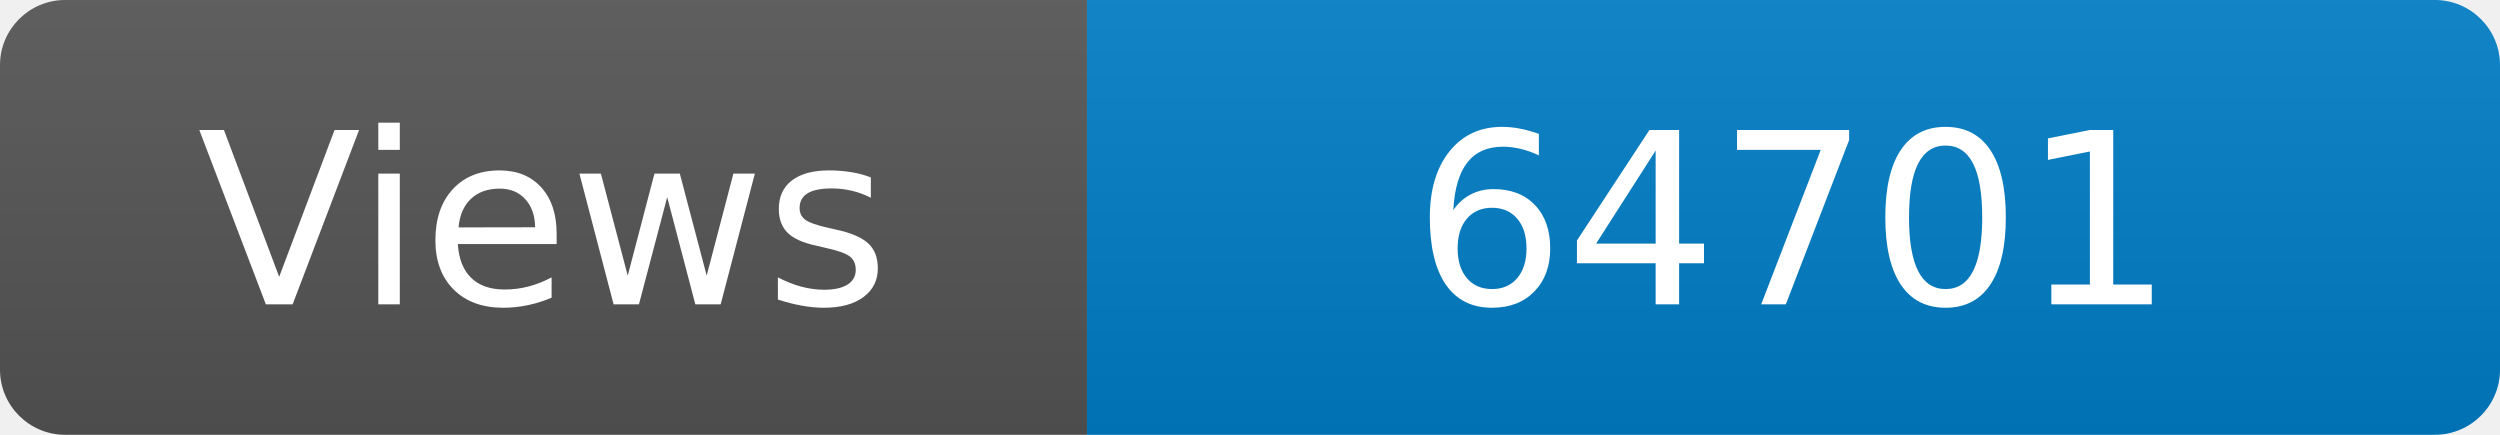
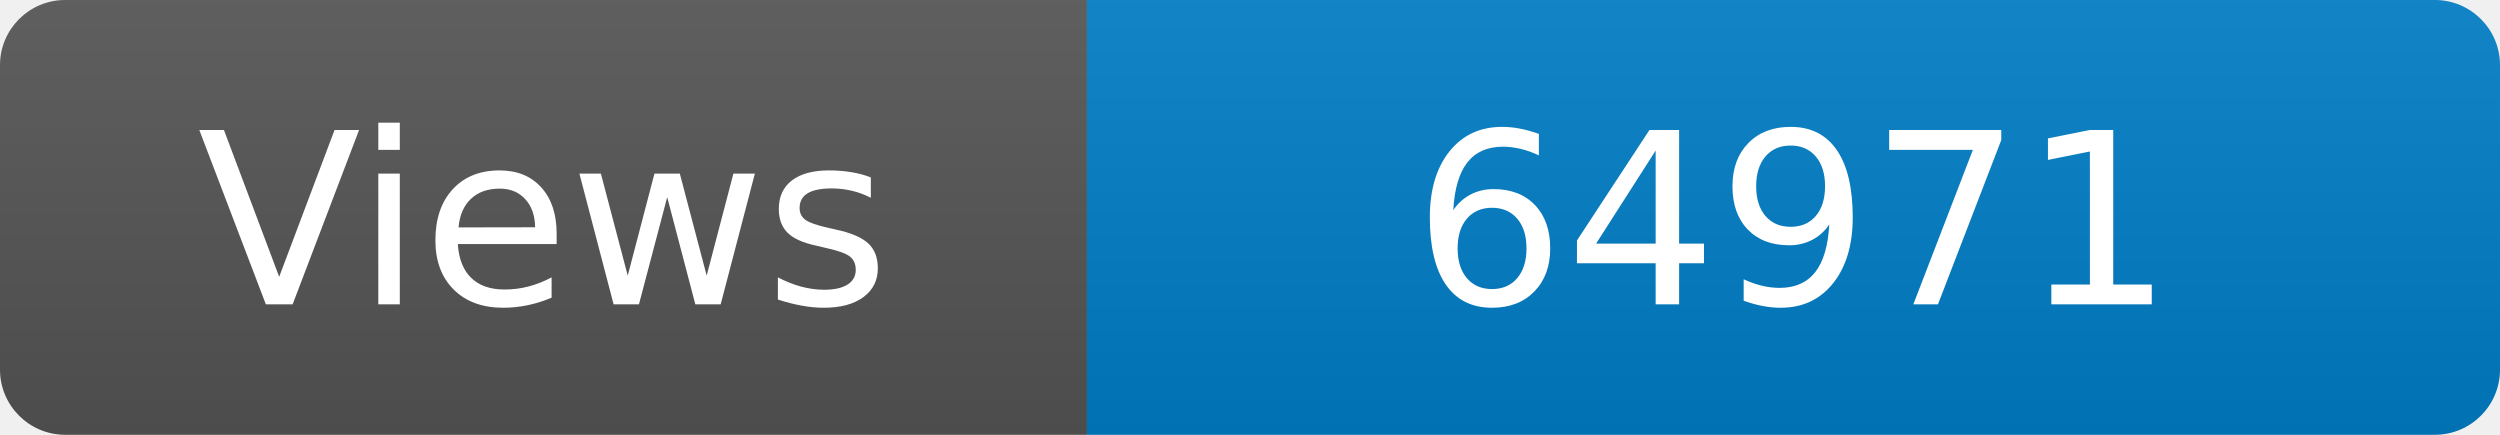
<svg xmlns="http://www.w3.org/2000/svg" width="115" height="20" role="img" aria-label="Maintained?: yes">
  <linearGradient id="s" x2="0" y2="100%">
    <stop offset="0" stop-color="#bbb" stop-opacity=".1" />
    <stop offset="1" stop-opacity=".1" />
  </linearGradient>
  <clipPath id="r">
    <rect width="115" height="20" rx="3" fill="#fff" />
  </clipPath>
  <g clip-path="url(#r)">
    <rect width="50" height="20" fill="#555" />
    <rect x="50" width="160" height="20" fill="#007ec6" />
    <rect width="115" height="20" fill="url(#s)" />
  </g>
  <g fill="#fff" text-anchor="middle" font-family="Verdana,Geneva,DejaVu Sans,sans-serif" font-size="110">
    <text x="250" y="140" transform="scale(.1)" fill="#fff">Views</text>
-     <text x="825" y="140" transform="scale(.1)" fill="#fff">64701</text>
+     <text x="825" y="140" transform="scale(.1)" fill="#fff">64971</text>
  </g>
</svg>
